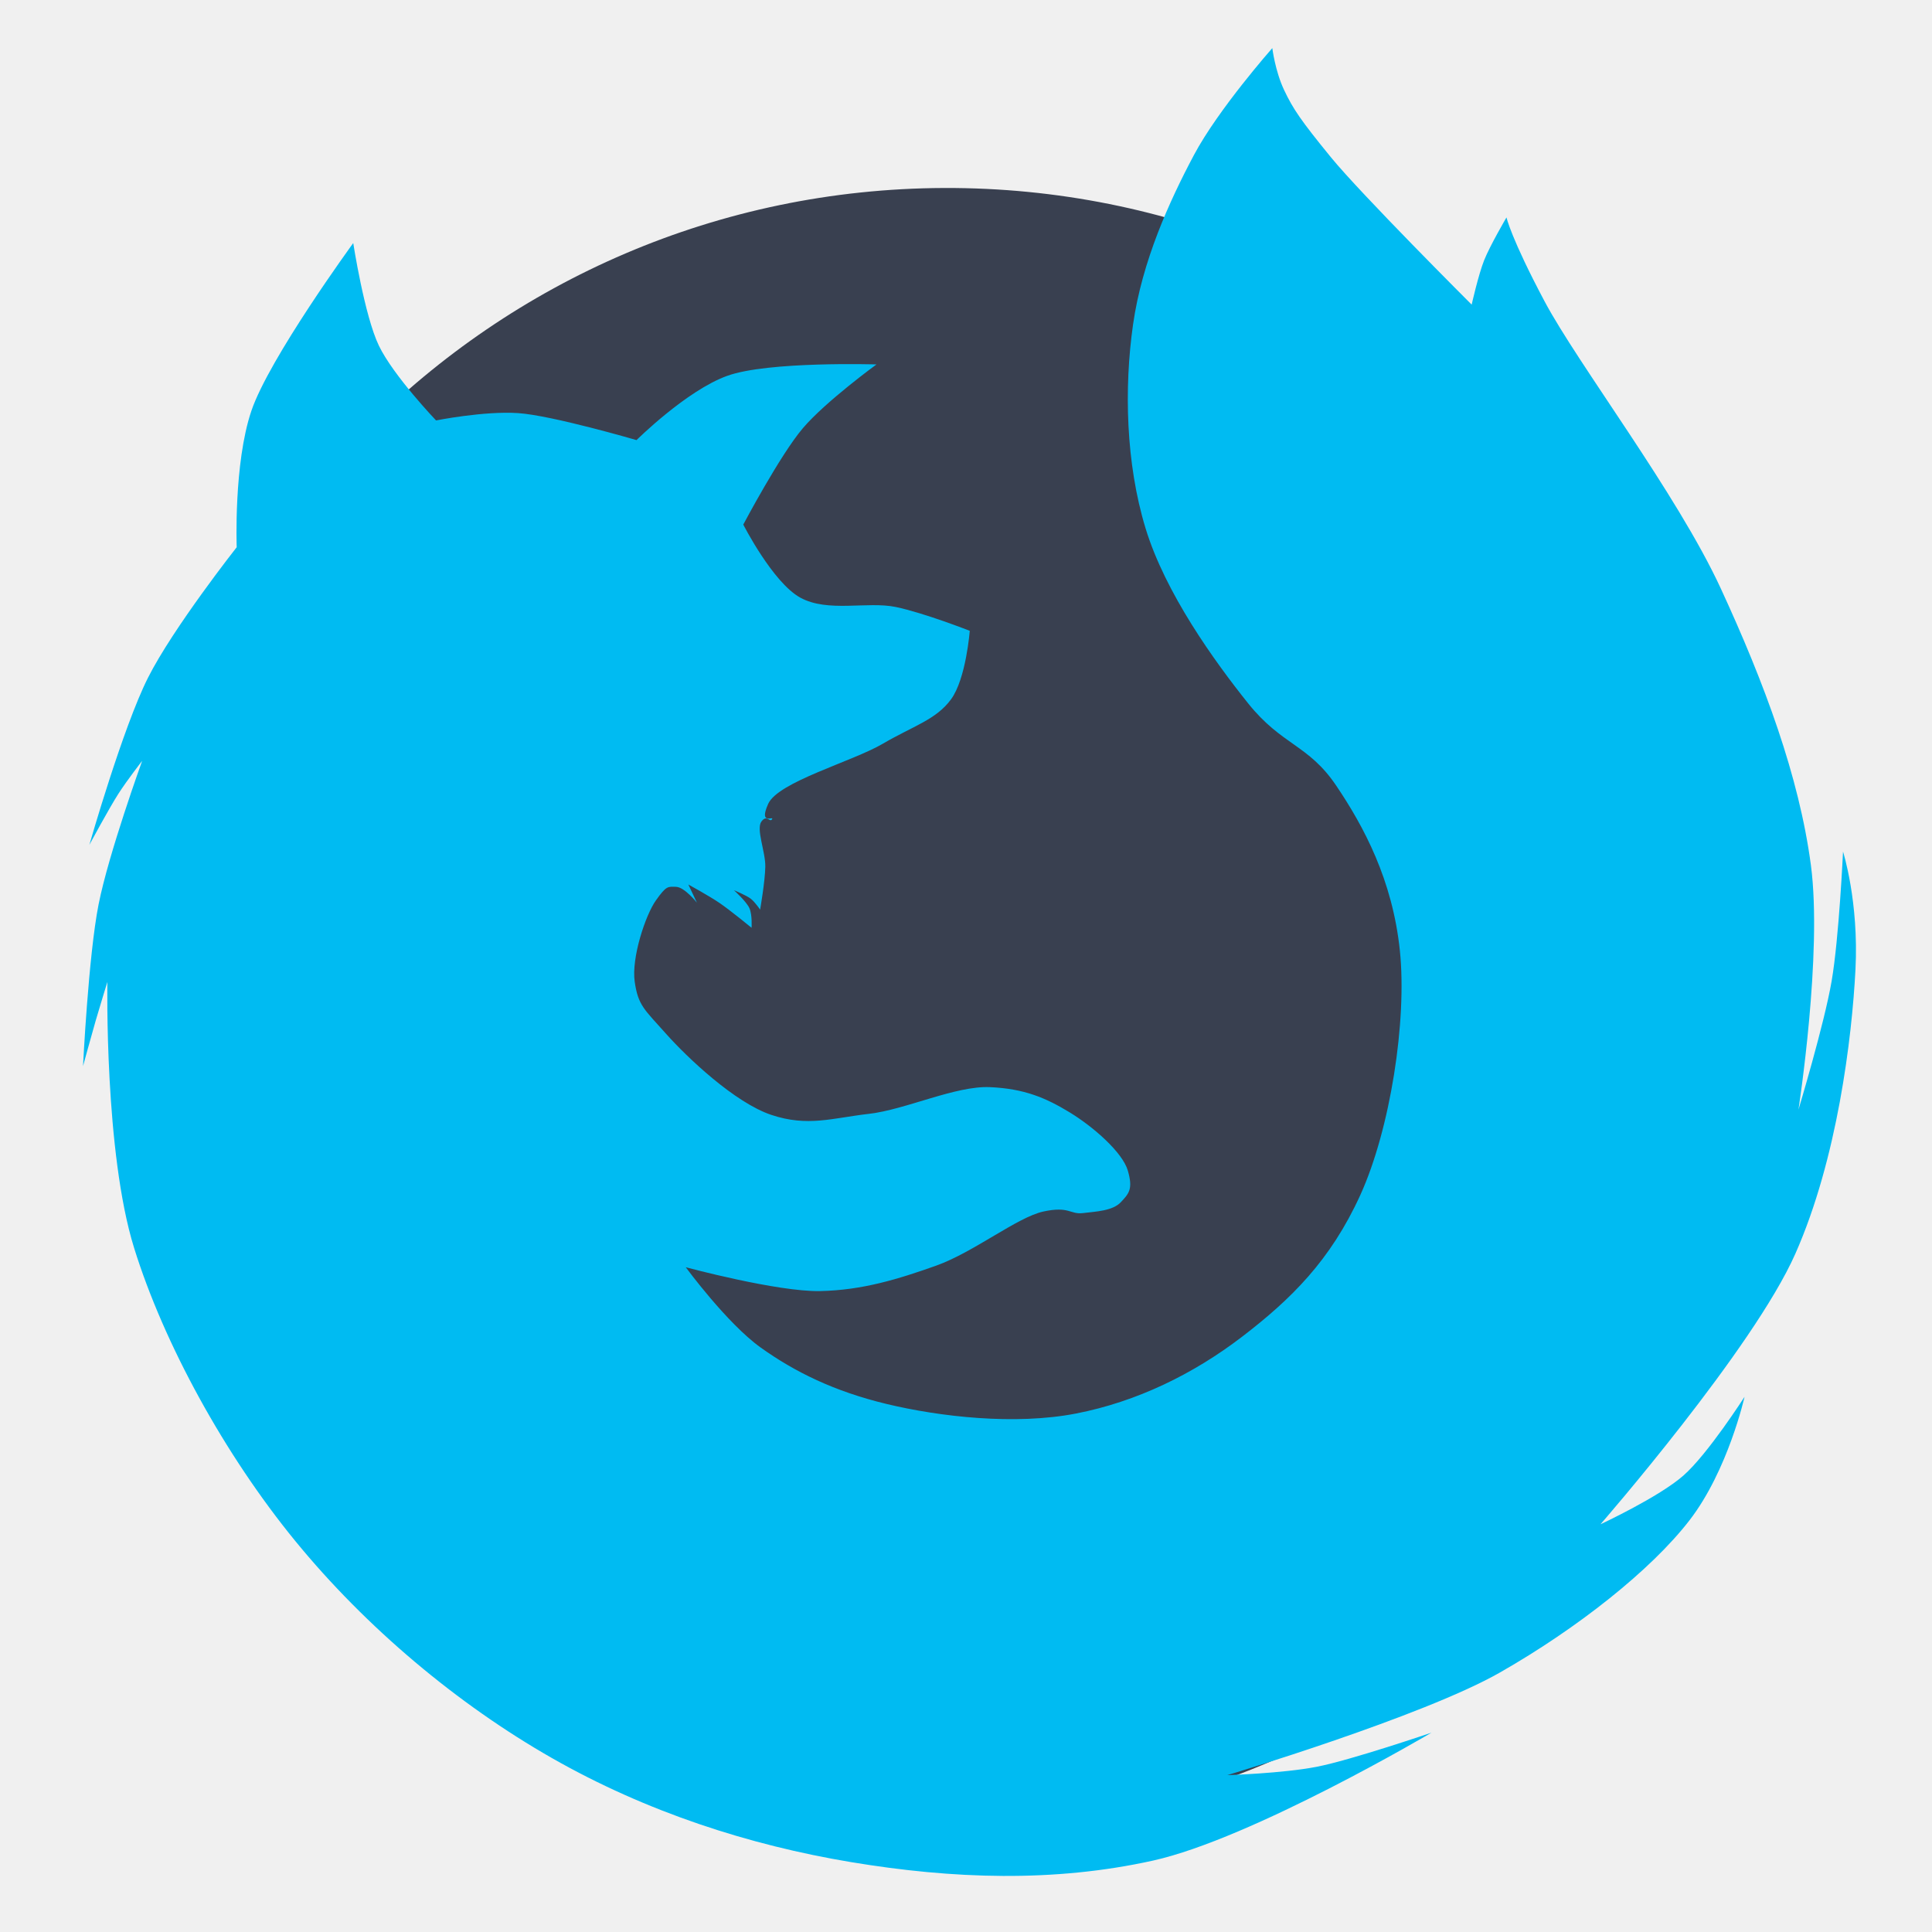
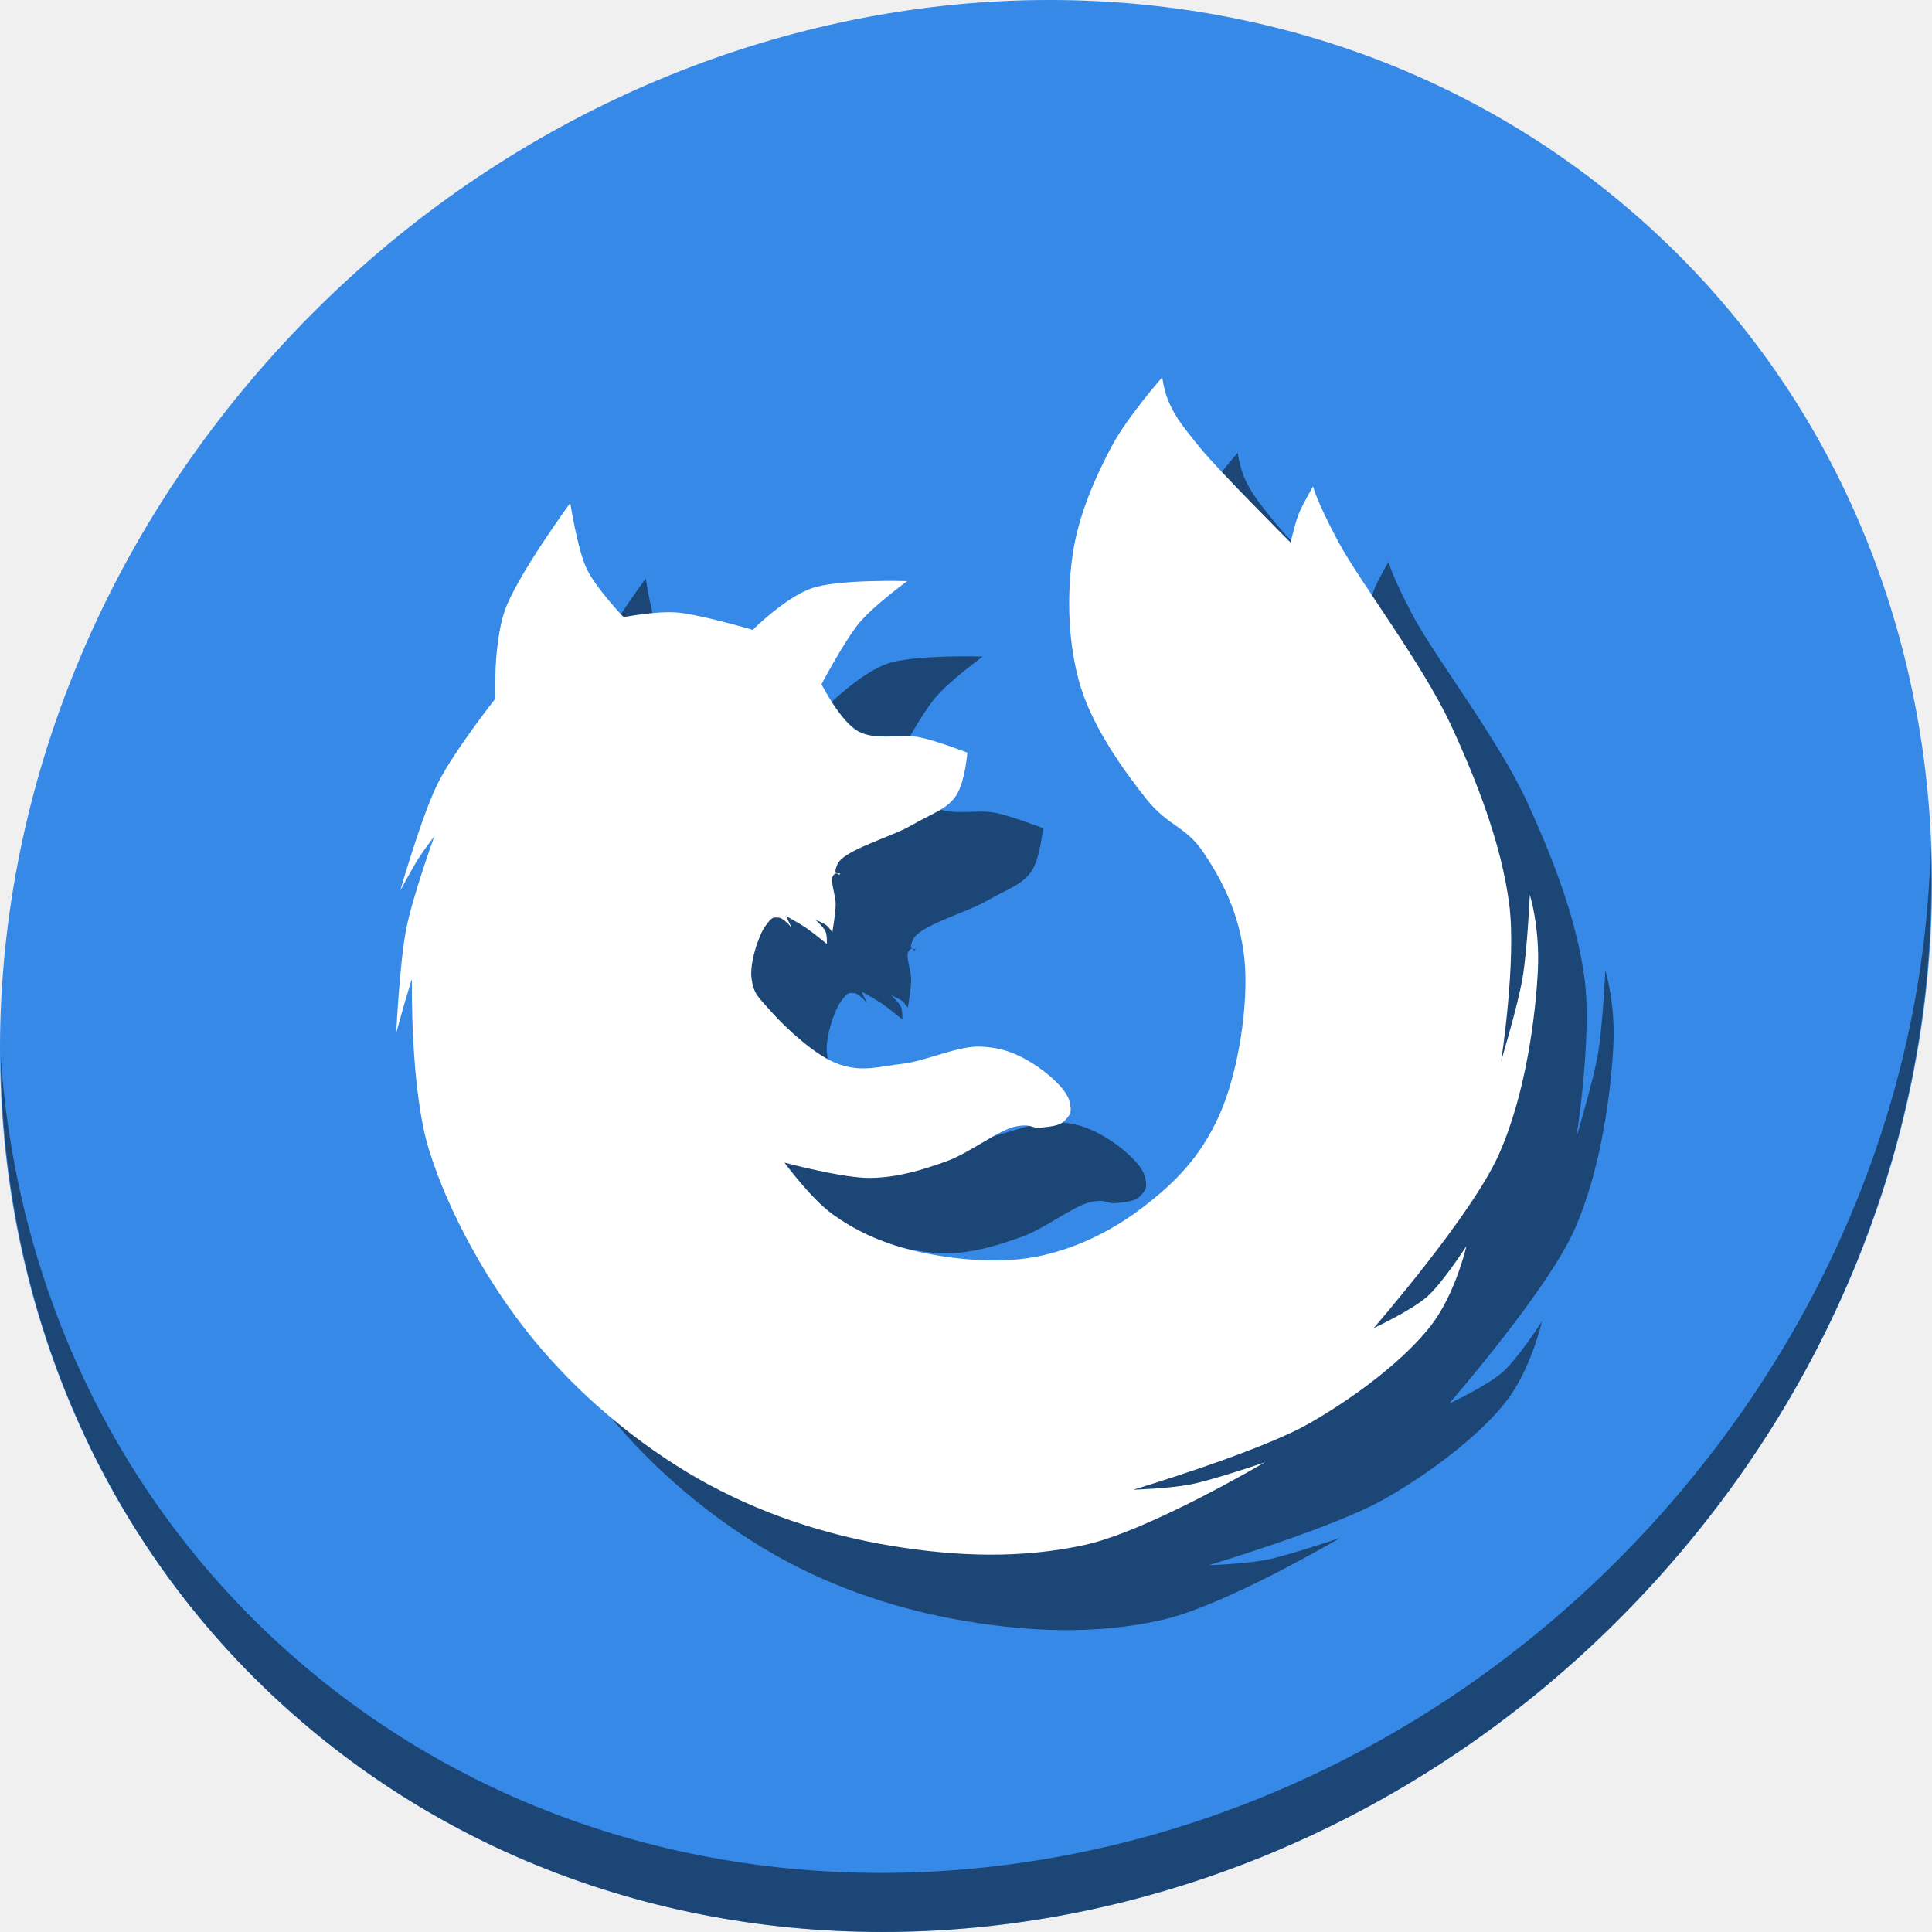
<svg xmlns="http://www.w3.org/2000/svg" xmlns:ns1="http://www.openswatchbook.org/uri/2009/osb" id="svg2" version="1.1" width="512" height="512" viewBox="0 0 512 512">
  <defs id="defs6">
    <linearGradient id="linearGradient6575" ns1:paint="solid">
      <stop style="stop-color:#ec8840;stop-opacity:1;" offset="0" id="stop6577" />
    </linearGradient>
    <linearGradient id="linearGradient6569" ns1:paint="solid">
      <stop style="stop-color:#ec8840;stop-opacity:1;" offset="0" id="stop6571" />
    </linearGradient>
    <linearGradient id="linearGradient5117" ns1:paint="solid">
      <stop style="stop-color:#655041;stop-opacity:1;" offset="0" id="stop5119" />
    </linearGradient>
    <linearGradient id="linearGradient5109" ns1:paint="solid">
      <stop style="stop-color:#b02222;stop-opacity:1;" offset="0" id="stop5111" />
    </linearGradient>
    <clipPath clipPathUnits="userSpaceOnUse" id="clipPath6662">
      <circle style="opacity:1;fill:#333333;fill-opacity:0.671;stroke:none;stroke-width:4.185;stroke-linecap:butt;stroke-linejoin:miter;stroke-miterlimit:4;stroke-dasharray:8.37, 8.37;stroke-dashoffset:0;stroke-opacity:1" id="circle6664" cx="104.661" cy="103.61" r="86.01" />
    </clipPath>
    <clipPath clipPathUnits="userSpaceOnUse" id="clipPath6658">
      <circle style="opacity:1;fill:#333333;fill-opacity:0.671;stroke:none;stroke-width:4.185;stroke-linecap:butt;stroke-linejoin:miter;stroke-miterlimit:4;stroke-dasharray:8.37, 8.37;stroke-dashoffset:0;stroke-opacity:1" id="circle6660" cx="104.661" cy="103.61" r="86.01" />
    </clipPath>
  </defs>
-   <g id="g4149">
-     <path d="M 468.268,267.098 A 217.281,217.281 0 0 1 251.242,484.379 217.281,217.281 0 0 1 33.707,267.608 217.281,217.281 0 0 1 250.222,49.818 217.281,217.281 0 0 1 468.266,266.078" id="path4163" style="fill:#394050;fill-opacity:1;stroke:none;stroke-width:70;stroke-linecap:round;stroke-miterlimit:4;stroke-dasharray:none;stroke-opacity:1" />
-     <path id="path4161" d="m 203.571,213.045 c 2.609,-5.855 22.314,-11.217 30.353,-15.932 8.039,-4.715 14.161,-6.366 18.129,-11.812 3.969,-5.445 4.944,-18.129 4.944,-18.129 0,0 -12.129,-4.761 -19.64,-6.318 -7.511,-1.557 -17.976,1.54 -25.271,-2.472 -7.295,-4.013 -15.108,-19.365 -15.108,-19.365 0,0 9.761,-18.46 15.794,-25.546 6.033,-7.085 19.503,-16.893 19.503,-16.893 0,0 -28.718,-0.889 -39.555,3.022 -10.837,3.911 -24.035,17.031 -24.035,17.031 0,0 -22.39,-6.546 -31.372,-7.154 -8.982,-0.608 -21.754,1.942 -21.754,1.942 0,0 -11.319,-11.858 -15.15,-19.812 -3.831,-7.954 -6.798,-27.193 -6.798,-27.193 0,0 -22.277,30.529 -26.998,44.479 -4.721,13.951 -3.885,36.127 -3.885,36.127 0,0 -16.841,21.369 -23.502,34.573 -6.662,13.204 -15.539,44.285 -15.539,44.285 0,0 5.302,-9.81 7.672,-13.499 2.37,-3.689 6.313,-8.74 6.313,-8.74 0,0 -8.871,24.51 -11.549,38.05 -2.678,13.54 -4.12,42.851 -4.12,42.851 0,0 2.286,-8.367 3.365,-12.086 1.079,-3.719 3.09,-10.232 3.09,-10.232 0,0 -0.816,45.099 7.077,70.484 7.893,25.386 23.974,54.772 42.731,77.693 18.757,22.921 42.946,43.209 67.981,57.493 25.036,14.283 52.296,23.092 79.247,27.581 26.951,4.489 53.776,5.418 80.024,-0.388 26.248,-5.807 73.851,-33.921 73.851,-33.921 0,0 -21.403,7.309 -30.49,9.065 -9.088,1.756 -23.623,2.197 -23.623,2.197 0,0 51.733,-15.495 72.242,-27.194 20.509,-11.699 40.068,-27.143 50.268,-40.379 10.199,-13.236 14.558,-32.688 14.558,-32.688 0,0 -9.707,15.165 -16.206,20.876 -6.5,5.711 -21.975,12.91 -21.975,12.91 0,0 40.498,-46.499 51.641,-71.693 11.143,-25.194 14.995,-57.218 15.932,-75.264 0.937,-18.046 -3.296,-31.314 -3.296,-31.314 0,0 -1.056,22.896 -3.022,34.336 -1.966,11.44 -8.79,34.061 -8.79,34.061 0,0 6.414,-41.358 3.296,-64.826 -3.118,-23.468 -12.267,-48.162 -23.898,-73.341 -11.631,-25.179 -37.812,-59.358 -46.697,-76.088 -8.885,-16.73 -10.075,-22.206 -10.075,-22.206 0,0 -4.388,7.486 -5.924,11.363 -1.536,3.877 -3.302,11.751 -3.302,11.751 0,0 -29.303,-29.264 -37.293,-39.041 -7.99,-9.777 -10.066,-12.855 -12.431,-17.869 -2.365,-5.015 -3.108,-11.071 -3.108,-11.071 0,0 -14.301,16.168 -20.783,28.358 -6.481,12.19 -13.722,28.076 -16.121,44.868 -2.399,16.792 -1.935,36.793 3.302,53.997 5.237,17.203 18.27,35.272 27.193,46.422 8.922,11.15 15.959,10.882 23.308,21.754 7.349,10.872 14.944,25.042 16.898,43.702 1.954,18.66 -2.57,47.505 -10.489,64.874 -7.919,17.369 -18.392,27.606 -31.271,37.487 -12.879,9.881 -27.932,17.263 -44.091,20.394 -16.158,3.132 -36.049,0.851 -50.112,-2.525 -14.063,-3.377 -24.495,-8.587 -33.408,-14.956 -8.913,-6.369 -19.871,-21.293 -19.871,-21.293 0,0 24.304,6.541 35.572,6.318 11.268,-0.223 20.818,-3.195 30.765,-6.73 9.947,-3.535 21.531,-12.852 28.43,-14.352 6.899,-1.5 7.041,0.832 10.507,0.412 3.466,-0.42 7.856,-0.575 10.026,-2.884 2.17,-2.309 3.274,-3.509 1.854,-8.378 -1.42,-4.869 -9.188,-11.648 -15.451,-15.451 -6.263,-3.803 -11.933,-6.254 -21.082,-6.661 -9.149,-0.407 -22.344,5.961 -32.07,7.073 -9.725,1.112 -16.219,3.514 -25.889,0.275 -9.67,-3.24 -22.265,-15.173 -27.949,-21.563 -5.685,-6.39 -7.334,-7.415 -8.241,-13.734 -0.907,-6.319 2.853,-17.664 5.631,-21.563 2.778,-3.899 3.133,-3.641 5.356,-3.571 2.223,0.07 5.494,4.189 5.494,4.189 l -2.266,-4.807 c 0,0 5.436,2.971 8.241,4.876 2.805,1.905 8.515,6.592 8.515,6.592 0,0 0.211,-3.389 -0.549,-5.15 -0.76,-1.761 -4.12,-4.807 -4.12,-4.807 0,0 3.31,1.36 4.464,2.266 1.154,0.907 2.472,2.884 2.472,2.884 0,0 1.307,-7.488 1.373,-11.399 0.066,-3.912 -2.499,-9.952 -1.03,-11.949 1.469,-1.997 2.197,0.384 2.816,-0.618 0.618,-1.002 -3.639,1.803 -1.03,-4.052 z" style="fill:#00bbf2;fill-opacity:1;fill-rule:evenodd;stroke:none;stroke-width:1px;stroke-linecap:butt;stroke-linejoin:miter;stroke-opacity:1" />
+   <g id="g848">
+     <path style="fill:#3689e6;fill-opacity:1;stroke-width:11.11" d="m 432.913,56.474 c 102.193,88.575 105.827,249.7 8.117,359.899 C 343.32,526.572 181.28,544.101 79.087,455.526 -23.106,366.951 -26.74,205.826 70.97,95.627 168.68,-14.572 330.72,-32.101 432.913,56.474 Z" id="path27" />
+     <path style="opacity:1;fill:#000000;fill-opacity:0.49;stroke-width:11.11" d="M 511.636,224.904 C 510.084,286.215 486.474,349.058 440.669,400.718 342.959,510.917 180.919,528.446 78.726,439.871 30.827,398.356 4.497,340.923 0.194,280.229 0.799,346.585 27.117,410.482 79.079,455.519 181.272,544.094 343.32,526.556 441.022,416.366 490.727,360.308 514.027,291.075 511.636,224.904 Z" id="path51" />
+     <path style="fill:#000000;fill-opacity:0.49;fill-rule:evenodd;stroke:none;stroke-width:0.644px;stroke-linecap:butt;stroke-linejoin:miter;stroke-opacity:1" d="m 241.948,249.012 c 1.681,-3.771 14.372,-7.225 19.55,-10.262 5.178,-3.037 9.121,-4.1 11.677,-7.608 2.556,-3.507 3.185,-11.677 3.185,-11.677 0,0 -7.812,-3.067 -12.65,-4.069 -4.838,-1.003 -11.579,0.992 -16.277,-1.592 -4.699,-2.585 -9.731,-12.473 -9.731,-12.473 0,0 6.287,-11.89 10.173,-16.454 3.886,-4.564 12.562,-10.881 12.562,-10.881 0,0 -18.497,-0.573 -25.477,1.946 -6.98,2.519 -15.481,10.969 -15.481,10.969 0,0 -14.421,-4.216 -20.207,-4.608 -5.786,-0.392 -14.012,1.251 -14.012,1.251 0,0 -7.29,-7.638 -9.758,-12.761 -2.468,-5.123 -4.379,-17.515 -4.379,-17.515 0,0 -14.349,19.664 -17.39,28.649 -3.041,8.986 -2.502,23.27 -2.502,23.27 0,0 -10.847,13.764 -15.138,22.269 -4.291,8.505 -10.008,28.524 -10.008,28.524 0,0 3.415,-6.319 4.942,-8.695 1.527,-2.376 4.066,-5.63 4.066,-5.63 0,0 -5.714,15.787 -7.439,24.508 -1.725,8.721 -2.654,27.6 -2.654,27.6 0,0 1.472,-5.389 2.167,-7.785 0.695,-2.395 1.99,-6.59 1.99,-6.59 0,0 -0.526,29.048 4.558,45.399 5.084,16.351 15.442,35.279 27.523,50.042 12.081,14.763 27.661,27.831 43.787,37.031 16.126,9.2 33.684,14.874 51.043,17.765 17.359,2.891 34.637,3.49 51.544,-0.25 16.906,-3.74 47.568,-21.849 47.568,-21.849 0,0 -13.785,4.708 -19.639,5.839 -5.853,1.131 -15.216,1.415 -15.216,1.415 0,0 33.321,-9.98 46.532,-17.516 13.21,-7.535 25.808,-17.483 32.378,-26.008 6.569,-8.525 9.377,-21.054 9.377,-21.054 0,0 -6.252,9.768 -10.439,13.446 -4.187,3.679 -14.154,8.316 -14.154,8.316 0,0 26.085,-29.95 33.262,-46.178 7.177,-16.227 9.658,-36.855 10.262,-48.478 0.603,-11.623 -2.123,-20.17 -2.123,-20.17 0,0 -0.68,14.747 -1.946,22.116 -1.266,7.368 -5.662,21.939 -5.662,21.939 0,0 4.132,-26.639 2.123,-41.755 -2.008,-15.116 -7.901,-31.022 -15.393,-47.239 -7.491,-16.218 -24.355,-38.232 -30.077,-49.009 -5.723,-10.776 -6.489,-14.303 -6.489,-14.303 0,0 -2.826,4.822 -3.816,7.319 -0.989,2.497 -2.127,7.569 -2.127,7.569 0,0 -18.874,-18.849 -24.02,-25.146 -5.146,-6.297 -6.483,-8.28 -8.007,-11.51 C 328.484,123.901 328.005,120 328.005,120 c 0,0 -9.212,10.414 -13.386,18.265 -4.175,7.851 -8.838,18.084 -10.384,28.899 -1.545,10.816 -1.246,23.699 2.127,34.779 3.373,11.081 11.768,22.719 17.515,29.9 5.747,7.182 10.279,7.009 15.013,14.012 4.734,7.003 9.626,16.13 10.884,28.149 1.259,12.019 -1.655,30.598 -6.756,41.785 -5.101,11.187 -11.846,17.781 -20.142,24.145 -8.296,6.364 -17.991,11.119 -28.399,13.136 -10.408,2.017 -23.219,0.548 -32.277,-1.626 -9.058,-2.175 -15.777,-5.531 -21.518,-9.633 -5.741,-4.102 -12.799,-13.715 -12.799,-13.715 0,0 15.654,4.213 22.912,4.069 7.258,-0.144 13.409,-2.058 19.816,-4.335 6.407,-2.277 13.868,-8.278 18.312,-9.244 4.444,-0.966 4.535,0.536 6.767,0.265 2.232,-0.27 5.06,-0.37 6.458,-1.858 1.398,-1.488 2.109,-2.26 1.194,-5.396 -0.915,-3.136 -5.918,-7.503 -9.952,-9.952 -4.034,-2.449 -7.686,-4.028 -13.579,-4.29 -5.893,-0.262 -14.392,3.84 -20.656,4.556 -6.264,0.716 -10.447,2.264 -16.675,0.177 -6.229,-2.087 -14.341,-9.773 -18.002,-13.889 -3.662,-4.116 -4.724,-4.776 -5.308,-8.846 -0.584,-4.07 1.838,-11.378 3.627,-13.889 1.789,-2.511 2.018,-2.345 3.45,-2.3 1.432,0.045 3.539,2.698 3.539,2.698 l -1.46,-3.096 c 0,0 3.501,1.914 5.308,3.14 1.807,1.227 5.485,4.246 5.485,4.246 0,0 0.136,-2.183 -0.354,-3.317 -0.49,-1.135 -2.654,-3.096 -2.654,-3.096 0,0 2.132,0.876 2.875,1.46 0.743,0.584 1.592,1.858 1.592,1.858 0,0 0.842,-4.823 0.885,-7.342 0.043,-2.52 -1.61,-6.41 -0.663,-7.696 0.946,-1.286 1.415,0.247 1.813,-0.398 0.398,-0.645 -2.344,1.162 -0.663,-2.61 z" id="path44" />
+     <path id="path4161" d="m 221.948,229.012 c 1.681,-3.771 14.372,-7.225 19.55,-10.262 5.178,-3.037 9.121,-4.1 11.677,-7.608 2.556,-3.507 3.185,-11.677 3.185,-11.677 0,0 -7.812,-3.067 -12.65,-4.069 -4.838,-1.003 -11.579,0.992 -16.277,-1.592 -4.699,-2.585 -9.731,-12.473 -9.731,-12.473 0,0 6.287,-11.89 10.173,-16.454 3.886,-4.564 12.562,-10.881 12.562,-10.881 0,0 -18.497,-0.573 -25.477,1.946 -6.98,2.519 -15.481,10.969 -15.481,10.969 0,0 -14.421,-4.216 -20.207,-4.608 -5.786,-0.392 -14.012,1.251 -14.012,1.251 0,0 -7.29,-7.638 -9.758,-12.761 -2.468,-5.123 -4.379,-17.515 -4.379,-17.515 0,0 -14.349,19.664 -17.39,28.649 -3.041,8.986 -2.502,23.27 -2.502,23.27 0,0 -10.847,13.764 -15.138,22.269 -4.291,8.505 -10.008,28.524 -10.008,28.524 0,0 3.415,-6.319 4.942,-8.695 1.527,-2.376 4.066,-5.63 4.066,-5.63 0,0 -5.714,15.787 -7.439,24.508 -1.725,8.721 -2.654,27.6 -2.654,27.6 0,0 1.472,-5.389 2.167,-7.785 0.695,-2.395 1.99,-6.59 1.99,-6.59 0,0 -0.526,29.048 4.558,45.399 5.084,16.351 15.442,35.279 27.523,50.042 12.081,14.763 27.661,27.831 43.787,37.031 16.126,9.2 33.684,14.874 51.043,17.765 17.359,2.891 34.637,3.49 51.544,-0.25 16.906,-3.74 47.568,-21.849 47.568,-21.849 0,0 -13.785,4.708 -19.639,5.839 -5.853,1.131 -15.216,1.415 -15.216,1.415 0,0 33.321,-9.98 46.532,-17.516 13.21,-7.535 25.808,-17.483 32.378,-26.008 6.569,-8.525 9.377,-21.054 9.377,-21.054 0,0 -6.252,9.768 -10.439,13.446 -4.187,3.679 -14.154,8.316 -14.154,8.316 0,0 26.085,-29.95 33.262,-46.178 7.177,-16.227 9.658,-36.855 10.262,-48.478 0.603,-11.623 -2.123,-20.17 -2.123,-20.17 0,0 -0.68,14.747 -1.946,22.116 -1.266,7.368 -5.662,21.939 -5.662,21.939 0,0 4.132,-26.639 2.123,-41.755 -2.008,-15.116 -7.901,-31.022 -15.393,-47.239 -7.491,-16.218 -24.355,-38.232 -30.077,-49.009 -5.723,-10.776 -6.489,-14.303 -6.489,-14.303 0,0 -2.826,4.822 -3.816,7.319 -0.989,2.497 -2.127,7.569 -2.127,7.569 0,0 -18.874,-18.849 -24.02,-25.146 -5.146,-6.297 -6.483,-8.28 -8.007,-11.51 C 308.484,103.901 308.005,100 308.005,100 c 0,0 -9.212,10.414 -13.386,18.265 -4.175,7.851 -8.838,18.084 -10.384,28.899 -1.545,10.816 -1.246,23.699 2.127,34.779 3.373,11.081 11.768,22.719 17.515,29.9 5.747,7.182 10.279,7.009 15.013,14.012 4.734,7.003 9.626,16.13 10.884,28.149 1.259,12.019 -1.655,30.598 -6.756,41.785 -5.101,11.187 -11.846,17.781 -20.142,24.145 -8.296,6.364 -17.991,11.119 -28.399,13.136 -10.408,2.017 -23.219,0.548 -32.277,-1.626 -9.058,-2.175 -15.777,-5.531 -21.518,-9.633 -5.741,-4.102 -12.799,-13.715 -12.799,-13.715 0,0 15.654,4.213 22.912,4.069 7.258,-0.144 13.409,-2.058 19.816,-4.335 6.407,-2.277 13.868,-8.278 18.312,-9.244 4.444,-0.966 4.535,0.536 6.767,0.265 2.232,-0.27 5.06,-0.37 6.458,-1.858 1.398,-1.488 2.109,-2.26 1.194,-5.396 -0.915,-3.136 -5.918,-7.503 -9.952,-9.952 -4.034,-2.449 -7.686,-4.028 -13.579,-4.29 -5.893,-0.262 -14.392,3.84 -20.656,4.556 -6.264,0.716 -10.447,2.264 -16.675,0.177 -6.229,-2.087 -14.341,-9.773 -18.002,-13.889 -3.662,-4.116 -4.724,-4.776 -5.308,-8.846 -0.584,-4.07 1.838,-11.378 3.627,-13.889 1.789,-2.511 2.018,-2.345 3.45,-2.3 1.432,0.045 3.539,2.698 3.539,2.698 l -1.46,-3.096 c 0,0 3.501,1.914 5.308,3.14 1.807,1.227 5.485,4.246 5.485,4.246 0,0 0.136,-2.183 -0.354,-3.317 -0.49,-1.135 -2.654,-3.096 -2.654,-3.096 0,0 2.132,0.876 2.875,1.46 0.743,0.584 1.592,1.858 1.592,1.858 0,0 0.842,-4.823 0.885,-7.342 0.043,-2.52 -1.61,-6.41 -0.663,-7.696 0.946,-1.286 1.415,0.247 1.813,-0.398 0.398,-0.645 -2.344,1.162 -0.663,-2.61 z" style="fill:#ffffff;fill-opacity:1;fill-rule:evenodd;stroke:none;stroke-width:0.644px;stroke-linecap:butt;stroke-linejoin:miter;stroke-opacity:1" />
  </g>
</svg>
